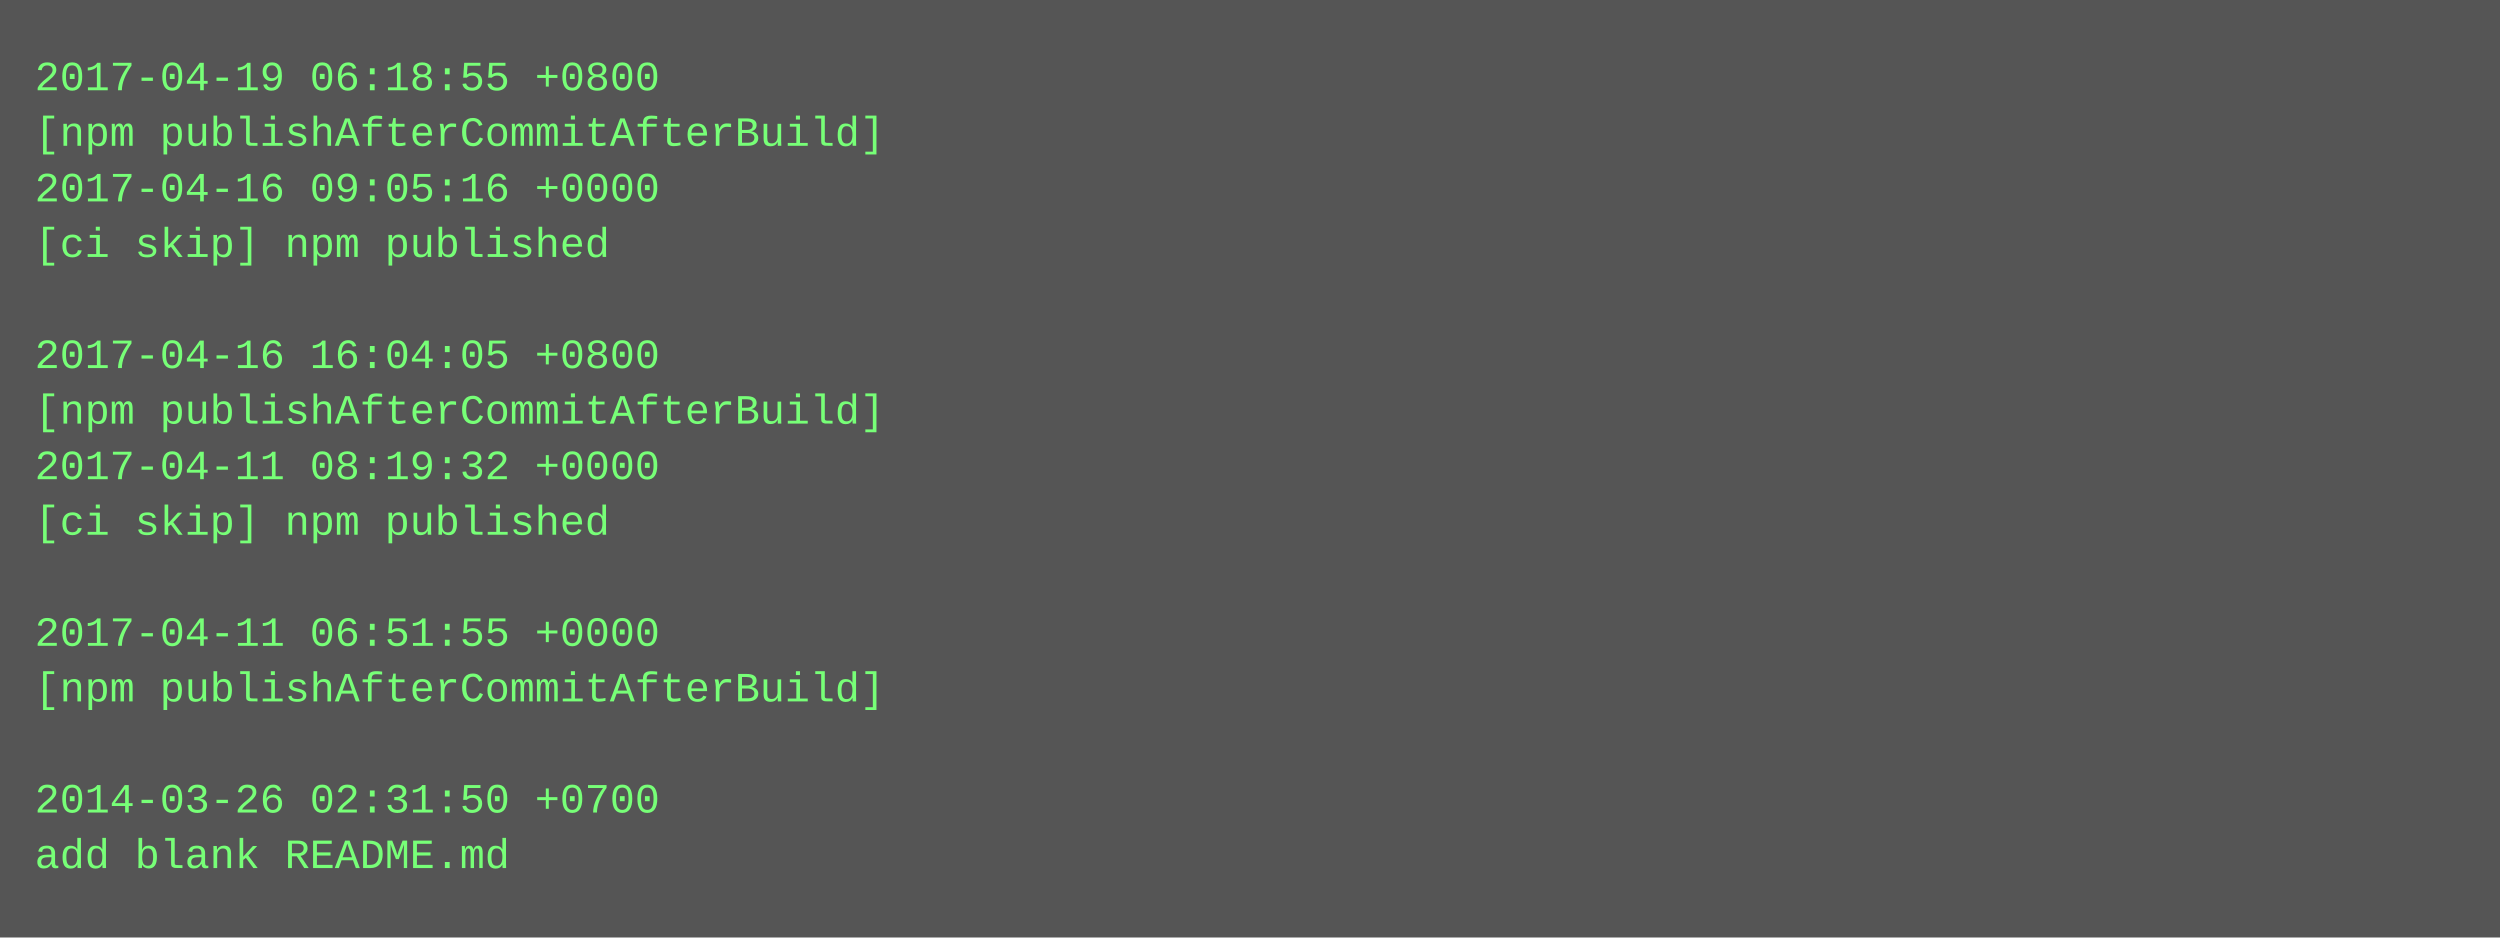
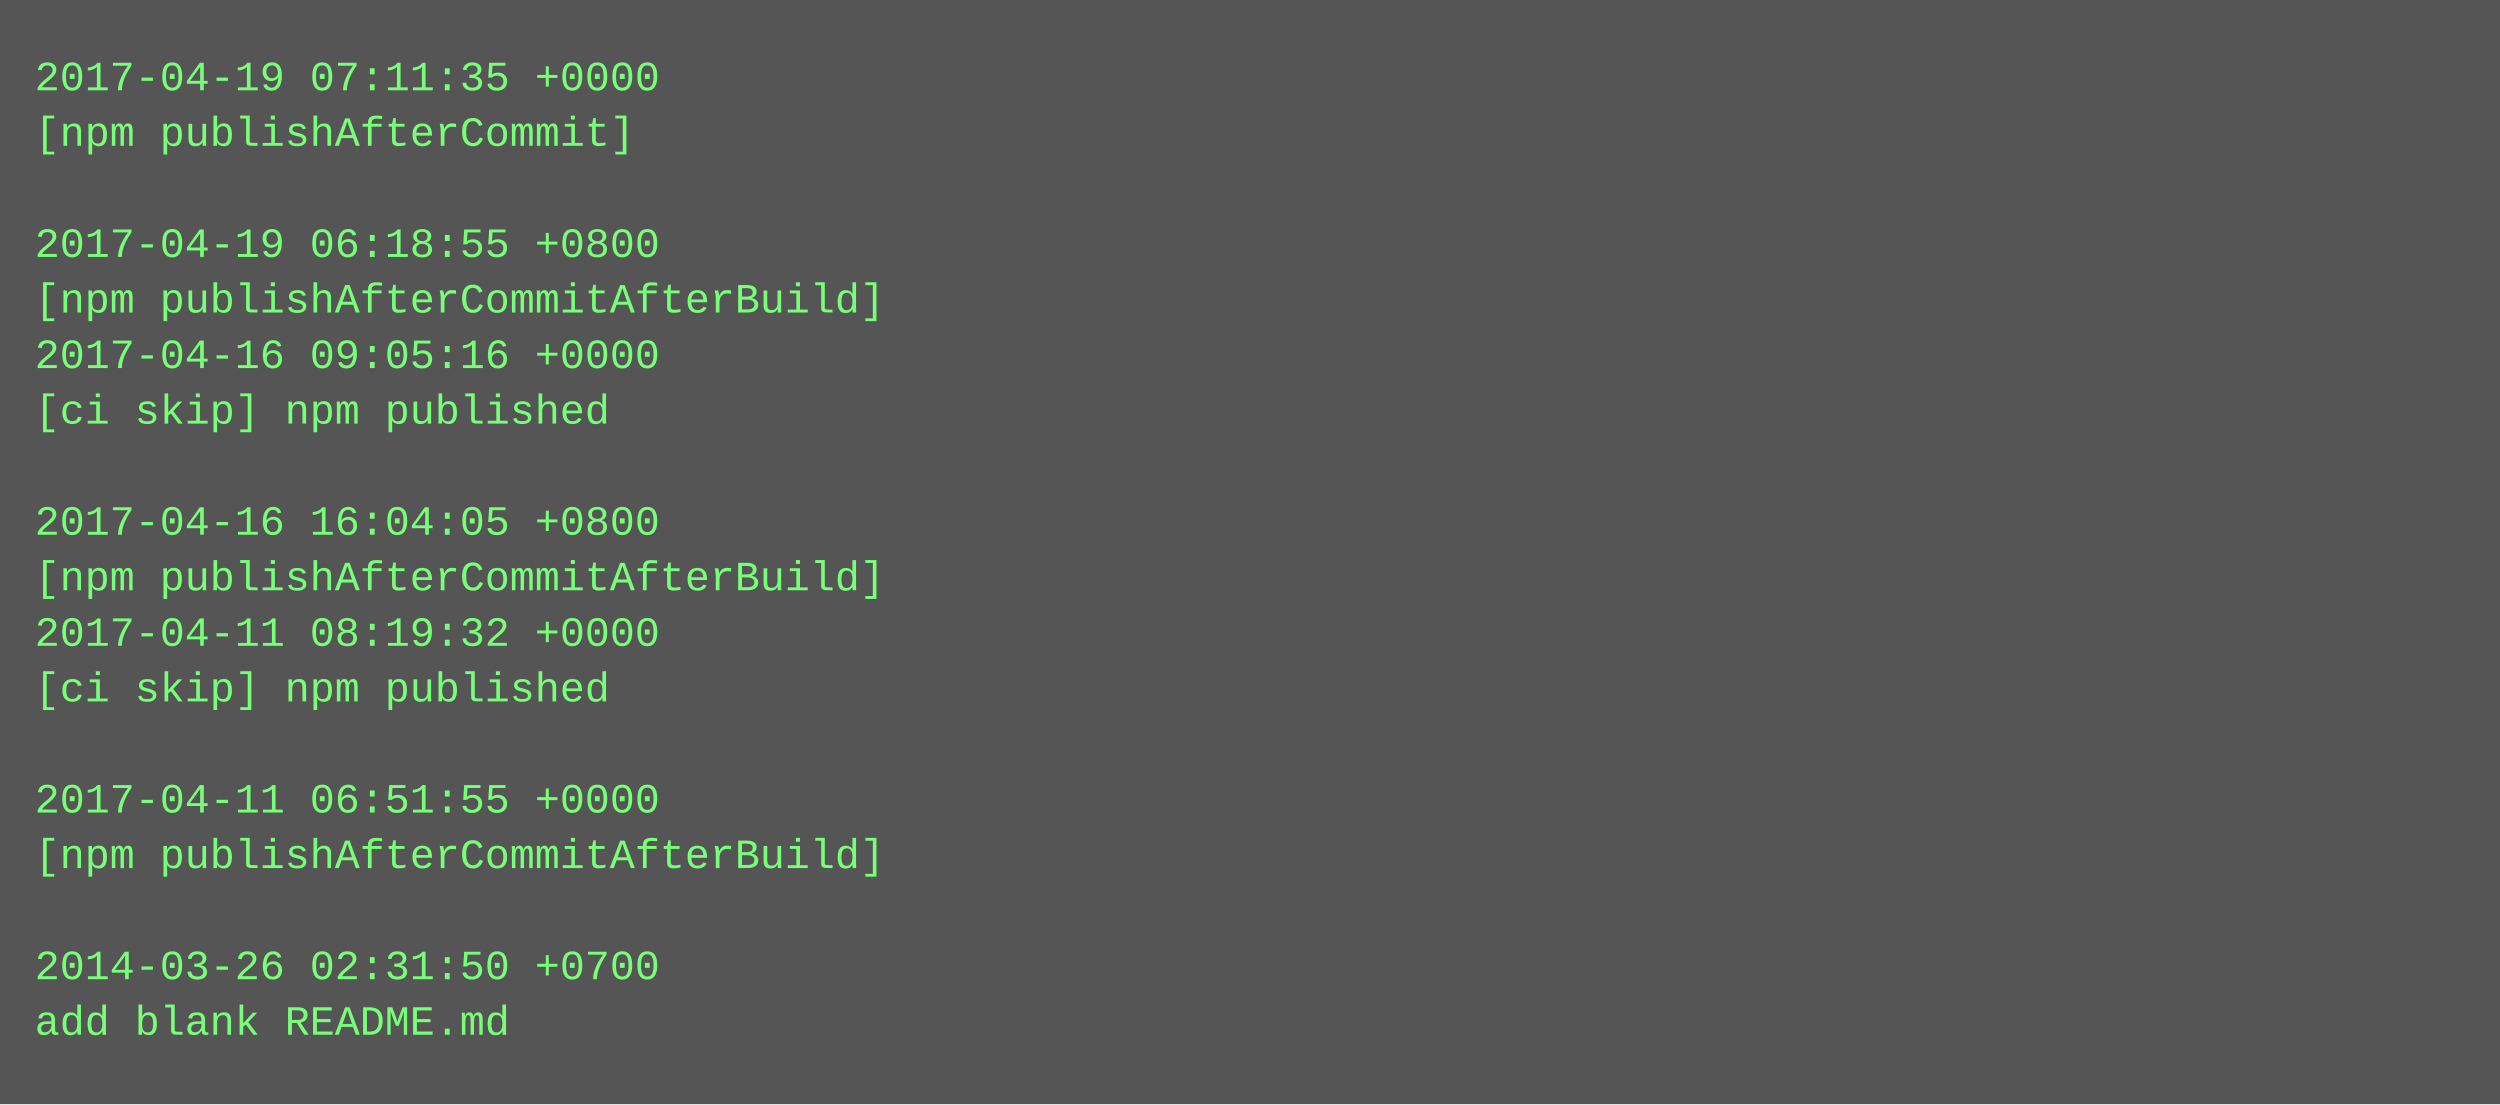
- <svg xmlns="http://www.w3.org/2000/svg" height="270" width="720">
-   <rect height="270" fill="#555" width="720" />
+ <svg xmlns="http://www.w3.org/2000/svg" height="318" width="720">
+   <rect height="318" fill="#555" width="720" />
  <text fill="#7f7" font-family="Courier New" font-size="12" xml:space="preserve">
-     <tspan x="10" y="26">2017-04-19 06:18:55 +0800</tspan>
-     <tspan x="10" y="42">[npm publishAfterCommitAfterBuild]</tspan>
-     <tspan x="10" y="58">2017-04-16 09:05:16 +0000</tspan>
-     <tspan x="10" y="74">[ci skip] npm published</tspan>
-     <tspan x="10" y="90" />
-     <tspan x="10" y="106">2017-04-16 16:04:05 +0800</tspan>
-     <tspan x="10" y="122">[npm publishAfterCommitAfterBuild]</tspan>
-     <tspan x="10" y="138">2017-04-11 08:19:32 +0000</tspan>
-     <tspan x="10" y="154">[ci skip] npm published</tspan>
-     <tspan x="10" y="170" />
-     <tspan x="10" y="186">2017-04-11 06:51:55 +0000</tspan>
-     <tspan x="10" y="202">[npm publishAfterCommitAfterBuild]</tspan>
+     <tspan x="10" y="26">2017-04-19 07:11:35 +0000</tspan>
+     <tspan x="10" y="42">[npm publishAfterCommit]</tspan>
+     <tspan x="10" y="58" />
+     <tspan x="10" y="74">2017-04-19 06:18:55 +0800</tspan>
+     <tspan x="10" y="90">[npm publishAfterCommitAfterBuild]</tspan>
+     <tspan x="10" y="106">2017-04-16 09:05:16 +0000</tspan>
+     <tspan x="10" y="122">[ci skip] npm published</tspan>
+     <tspan x="10" y="138" />
+     <tspan x="10" y="154">2017-04-16 16:04:05 +0800</tspan>
+     <tspan x="10" y="170">[npm publishAfterCommitAfterBuild]</tspan>
+     <tspan x="10" y="186">2017-04-11 08:19:32 +0000</tspan>
+     <tspan x="10" y="202">[ci skip] npm published</tspan>
    <tspan x="10" y="218" />
-     <tspan x="10" y="234">2014-03-26 02:31:50 +0700</tspan>
-     <tspan x="10" y="250">add blank README.md</tspan>
+     <tspan x="10" y="234">2017-04-11 06:51:55 +0000</tspan>
+     <tspan x="10" y="250">[npm publishAfterCommitAfterBuild]</tspan>
+     <tspan x="10" y="266" />
+     <tspan x="10" y="282">2014-03-26 02:31:50 +0700</tspan>
+     <tspan x="10" y="298">add blank README.md</tspan>
  </text>
</svg>
